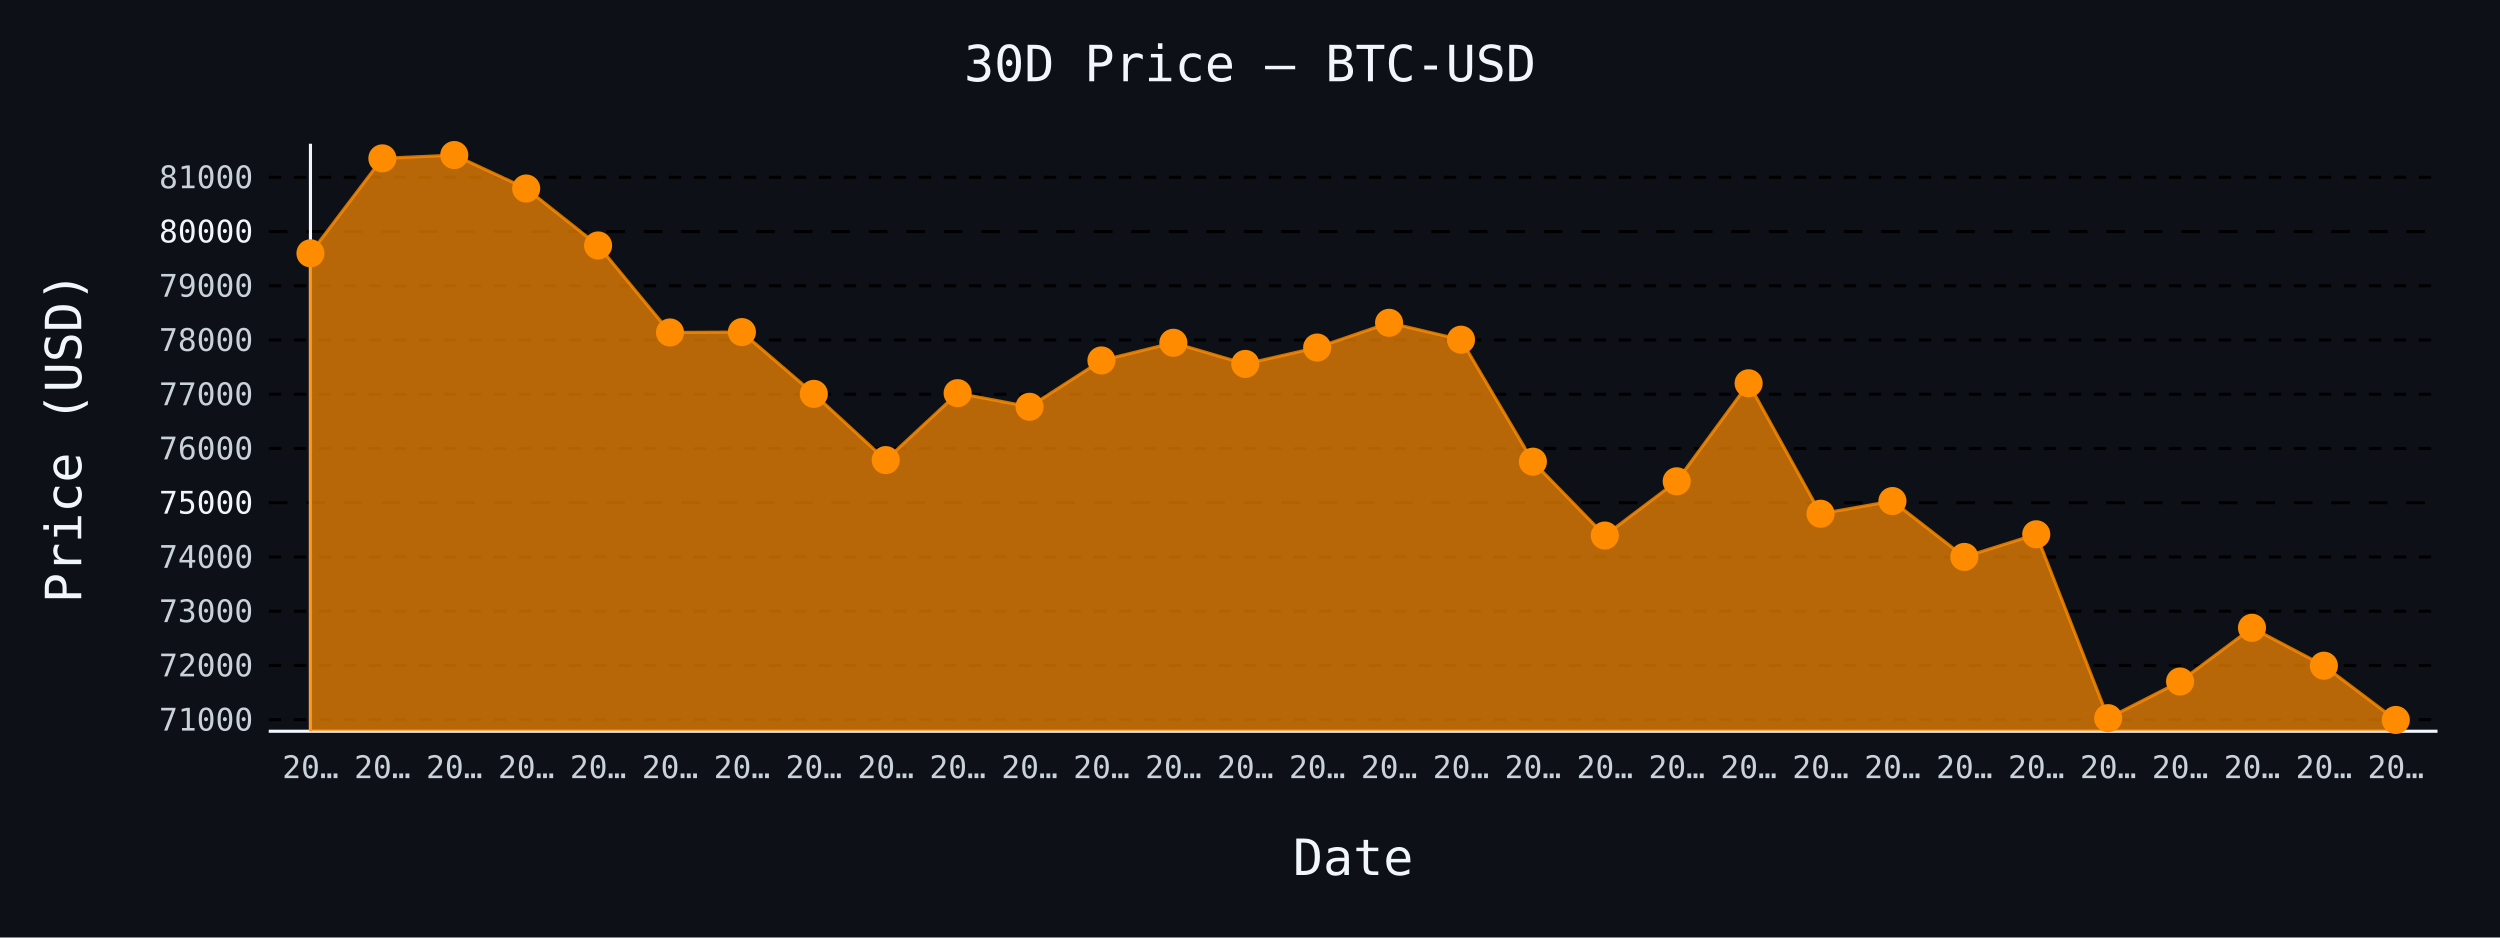
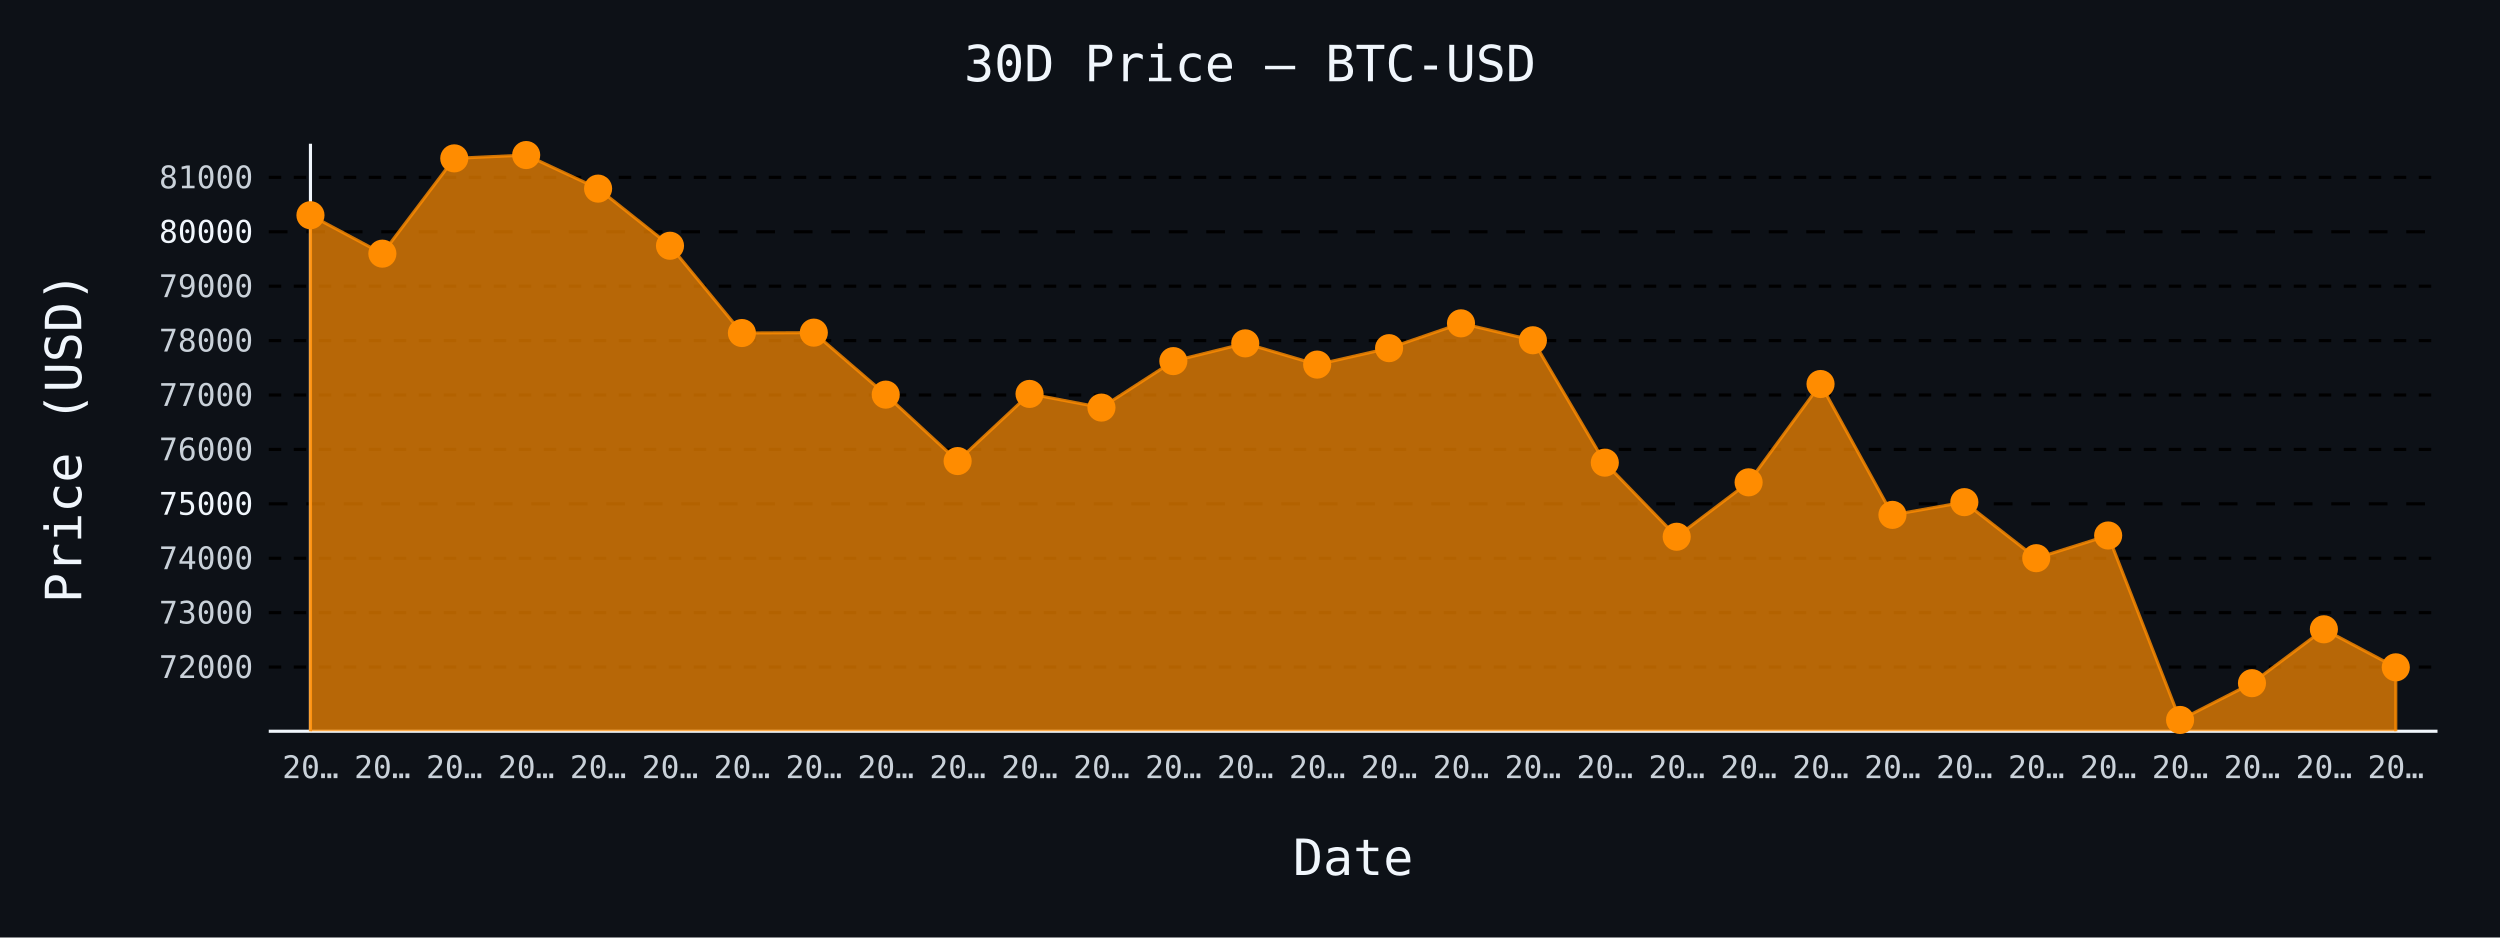
- <svg xmlns="http://www.w3.org/2000/svg" id="chart-afce36de-02eb-4744-ac3c-2a729e92cd16" class="pygal-chart" viewBox="0 0 800 300">
+ <svg xmlns="http://www.w3.org/2000/svg" id="chart-f4242fdf-2992-4e10-b821-2b35a7068461" class="pygal-chart" viewBox="0 0 800 300">
  <defs>
-     <style type="text/css">#chart-afce36de-02eb-4744-ac3c-2a729e92cd16{-webkit-user-select:none;-webkit-font-smoothing:antialiased;font-family:monospace}#chart-afce36de-02eb-4744-ac3c-2a729e92cd16 .title{font-family:monospace;font-size:16px}#chart-afce36de-02eb-4744-ac3c-2a729e92cd16 .legends .legend text{font-family:monospace;font-size:14px}#chart-afce36de-02eb-4744-ac3c-2a729e92cd16 .axis text{font-family:monospace;font-size:10px}#chart-afce36de-02eb-4744-ac3c-2a729e92cd16 .axis text.major{font-family:monospace;font-size:10px}#chart-afce36de-02eb-4744-ac3c-2a729e92cd16 .text-overlay text.value{font-family:monospace;font-size:16px}#chart-afce36de-02eb-4744-ac3c-2a729e92cd16 .text-overlay text.label{font-family:monospace;font-size:10px}#chart-afce36de-02eb-4744-ac3c-2a729e92cd16 .tooltip{font-family:monospace;font-size:14px}#chart-afce36de-02eb-4744-ac3c-2a729e92cd16 text.no_data{font-family:monospace;font-size:64px}
- #chart-afce36de-02eb-4744-ac3c-2a729e92cd16{background-color:#0d1117}#chart-afce36de-02eb-4744-ac3c-2a729e92cd16 path,#chart-afce36de-02eb-4744-ac3c-2a729e92cd16 line,#chart-afce36de-02eb-4744-ac3c-2a729e92cd16 rect,#chart-afce36de-02eb-4744-ac3c-2a729e92cd16 circle{-webkit-transition:150ms;-moz-transition:150ms;transition:150ms}#chart-afce36de-02eb-4744-ac3c-2a729e92cd16 .graph &gt; .background{fill:#0d1117}#chart-afce36de-02eb-4744-ac3c-2a729e92cd16 .plot &gt; .background{fill:#0d1117}#chart-afce36de-02eb-4744-ac3c-2a729e92cd16 .graph{fill:#c9d1d9}#chart-afce36de-02eb-4744-ac3c-2a729e92cd16 text.no_data{fill:#f0f6fc}#chart-afce36de-02eb-4744-ac3c-2a729e92cd16 .title{fill:#f0f6fc}#chart-afce36de-02eb-4744-ac3c-2a729e92cd16 .legends .legend text{fill:#c9d1d9}#chart-afce36de-02eb-4744-ac3c-2a729e92cd16 .legends .legend:hover text{fill:#f0f6fc}#chart-afce36de-02eb-4744-ac3c-2a729e92cd16 .axis .line{stroke:#f0f6fc}#chart-afce36de-02eb-4744-ac3c-2a729e92cd16 .axis .guide.line{stroke:#8b949e}#chart-afce36de-02eb-4744-ac3c-2a729e92cd16 .axis .major.line{stroke:#c9d1d9}#chart-afce36de-02eb-4744-ac3c-2a729e92cd16 .axis text.major{fill:#f0f6fc}#chart-afce36de-02eb-4744-ac3c-2a729e92cd16 .axis.y .guides:hover .guide.line,#chart-afce36de-02eb-4744-ac3c-2a729e92cd16 .line-graph .axis.x .guides:hover .guide.line,#chart-afce36de-02eb-4744-ac3c-2a729e92cd16 .stackedline-graph .axis.x .guides:hover .guide.line,#chart-afce36de-02eb-4744-ac3c-2a729e92cd16 .xy-graph .axis.x .guides:hover .guide.line{stroke:#f0f6fc}#chart-afce36de-02eb-4744-ac3c-2a729e92cd16 .axis .guides:hover text{fill:#f0f6fc}#chart-afce36de-02eb-4744-ac3c-2a729e92cd16 .reactive{fill-opacity:.7;stroke-opacity:.8;stroke-width:1}#chart-afce36de-02eb-4744-ac3c-2a729e92cd16 .ci{stroke:#c9d1d9}#chart-afce36de-02eb-4744-ac3c-2a729e92cd16 .reactive.active,#chart-afce36de-02eb-4744-ac3c-2a729e92cd16 .active .reactive{fill-opacity:.8;stroke-opacity:.9;stroke-width:4}#chart-afce36de-02eb-4744-ac3c-2a729e92cd16 .ci .reactive.active{stroke-width:1.5}#chart-afce36de-02eb-4744-ac3c-2a729e92cd16 .series text{fill:#f0f6fc}#chart-afce36de-02eb-4744-ac3c-2a729e92cd16 .tooltip rect{fill:#0d1117;stroke:#f0f6fc;-webkit-transition:opacity 150ms;-moz-transition:opacity 150ms;transition:opacity 150ms}#chart-afce36de-02eb-4744-ac3c-2a729e92cd16 .tooltip .label{fill:#c9d1d9}#chart-afce36de-02eb-4744-ac3c-2a729e92cd16 .tooltip .label{fill:#c9d1d9}#chart-afce36de-02eb-4744-ac3c-2a729e92cd16 .tooltip .legend{font-size:.8em;fill:#8b949e}#chart-afce36de-02eb-4744-ac3c-2a729e92cd16 .tooltip .x_label{font-size:.6em;fill:#f0f6fc}#chart-afce36de-02eb-4744-ac3c-2a729e92cd16 .tooltip .xlink{font-size:.5em;text-decoration:underline}#chart-afce36de-02eb-4744-ac3c-2a729e92cd16 .tooltip .value{font-size:1.5em}#chart-afce36de-02eb-4744-ac3c-2a729e92cd16 .bound{font-size:.5em}#chart-afce36de-02eb-4744-ac3c-2a729e92cd16 .max-value{font-size:.75em;fill:#8b949e}#chart-afce36de-02eb-4744-ac3c-2a729e92cd16 .map-element{fill:#0d1117;stroke:#8b949e !important}#chart-afce36de-02eb-4744-ac3c-2a729e92cd16 .map-element .reactive{fill-opacity:inherit;stroke-opacity:inherit}#chart-afce36de-02eb-4744-ac3c-2a729e92cd16 .color-0,#chart-afce36de-02eb-4744-ac3c-2a729e92cd16 .color-0 a:visited{stroke:#ff8c00;fill:#ff8c00}#chart-afce36de-02eb-4744-ac3c-2a729e92cd16 .text-overlay .color-0 text{fill:black}
- #chart-afce36de-02eb-4744-ac3c-2a729e92cd16 text.no_data{text-anchor:middle}#chart-afce36de-02eb-4744-ac3c-2a729e92cd16 .guide.line{fill:none}#chart-afce36de-02eb-4744-ac3c-2a729e92cd16 .centered{text-anchor:middle}#chart-afce36de-02eb-4744-ac3c-2a729e92cd16 .title{text-anchor:middle}#chart-afce36de-02eb-4744-ac3c-2a729e92cd16 .legends .legend text{fill-opacity:1}#chart-afce36de-02eb-4744-ac3c-2a729e92cd16 .axis.x text{text-anchor:middle}#chart-afce36de-02eb-4744-ac3c-2a729e92cd16 .axis.x:not(.web) text[transform]{text-anchor:start}#chart-afce36de-02eb-4744-ac3c-2a729e92cd16 .axis.x:not(.web) text[transform].backwards{text-anchor:end}#chart-afce36de-02eb-4744-ac3c-2a729e92cd16 .axis.y text{text-anchor:end}#chart-afce36de-02eb-4744-ac3c-2a729e92cd16 .axis.y text[transform].backwards{text-anchor:start}#chart-afce36de-02eb-4744-ac3c-2a729e92cd16 .axis.y2 text{text-anchor:start}#chart-afce36de-02eb-4744-ac3c-2a729e92cd16 .axis.y2 text[transform].backwards{text-anchor:end}#chart-afce36de-02eb-4744-ac3c-2a729e92cd16 .axis .guide.line{stroke-dasharray:4,4;stroke:black}#chart-afce36de-02eb-4744-ac3c-2a729e92cd16 .axis .major.guide.line{stroke-dasharray:6,6;stroke:black}#chart-afce36de-02eb-4744-ac3c-2a729e92cd16 .horizontal .axis.y .guide.line,#chart-afce36de-02eb-4744-ac3c-2a729e92cd16 .horizontal .axis.y2 .guide.line,#chart-afce36de-02eb-4744-ac3c-2a729e92cd16 .vertical .axis.x .guide.line{opacity:0}#chart-afce36de-02eb-4744-ac3c-2a729e92cd16 .horizontal .axis.always_show .guide.line,#chart-afce36de-02eb-4744-ac3c-2a729e92cd16 .vertical .axis.always_show .guide.line{opacity:1 !important}#chart-afce36de-02eb-4744-ac3c-2a729e92cd16 .axis.y .guides:hover .guide.line,#chart-afce36de-02eb-4744-ac3c-2a729e92cd16 .axis.y2 .guides:hover .guide.line,#chart-afce36de-02eb-4744-ac3c-2a729e92cd16 .axis.x .guides:hover .guide.line{opacity:1}#chart-afce36de-02eb-4744-ac3c-2a729e92cd16 .axis .guides:hover text{opacity:1}#chart-afce36de-02eb-4744-ac3c-2a729e92cd16 .nofill{fill:none}#chart-afce36de-02eb-4744-ac3c-2a729e92cd16 .subtle-fill{fill-opacity:.2}#chart-afce36de-02eb-4744-ac3c-2a729e92cd16 .dot{stroke-width:1px;fill-opacity:1;stroke-opacity:1}#chart-afce36de-02eb-4744-ac3c-2a729e92cd16 .dot.active{stroke-width:5px}#chart-afce36de-02eb-4744-ac3c-2a729e92cd16 .dot.negative{fill:transparent}#chart-afce36de-02eb-4744-ac3c-2a729e92cd16 text,#chart-afce36de-02eb-4744-ac3c-2a729e92cd16 tspan{stroke:none !important}#chart-afce36de-02eb-4744-ac3c-2a729e92cd16 .series text.active{opacity:1}#chart-afce36de-02eb-4744-ac3c-2a729e92cd16 .tooltip rect{fill-opacity:.95;stroke-width:.5}#chart-afce36de-02eb-4744-ac3c-2a729e92cd16 .tooltip text{fill-opacity:1}#chart-afce36de-02eb-4744-ac3c-2a729e92cd16 .showable{visibility:hidden}#chart-afce36de-02eb-4744-ac3c-2a729e92cd16 .showable.shown{visibility:visible}#chart-afce36de-02eb-4744-ac3c-2a729e92cd16 .gauge-background{fill:rgba(229,229,229,1);stroke:none}#chart-afce36de-02eb-4744-ac3c-2a729e92cd16 .bg-lines{stroke:#0d1117;stroke-width:2px}</style>
+     <style type="text/css">#chart-f4242fdf-2992-4e10-b821-2b35a7068461{-webkit-user-select:none;-webkit-font-smoothing:antialiased;font-family:monospace}#chart-f4242fdf-2992-4e10-b821-2b35a7068461 .title{font-family:monospace;font-size:16px}#chart-f4242fdf-2992-4e10-b821-2b35a7068461 .legends .legend text{font-family:monospace;font-size:14px}#chart-f4242fdf-2992-4e10-b821-2b35a7068461 .axis text{font-family:monospace;font-size:10px}#chart-f4242fdf-2992-4e10-b821-2b35a7068461 .axis text.major{font-family:monospace;font-size:10px}#chart-f4242fdf-2992-4e10-b821-2b35a7068461 .text-overlay text.value{font-family:monospace;font-size:16px}#chart-f4242fdf-2992-4e10-b821-2b35a7068461 .text-overlay text.label{font-family:monospace;font-size:10px}#chart-f4242fdf-2992-4e10-b821-2b35a7068461 .tooltip{font-family:monospace;font-size:14px}#chart-f4242fdf-2992-4e10-b821-2b35a7068461 text.no_data{font-family:monospace;font-size:64px}
+ #chart-f4242fdf-2992-4e10-b821-2b35a7068461{background-color:#0d1117}#chart-f4242fdf-2992-4e10-b821-2b35a7068461 path,#chart-f4242fdf-2992-4e10-b821-2b35a7068461 line,#chart-f4242fdf-2992-4e10-b821-2b35a7068461 rect,#chart-f4242fdf-2992-4e10-b821-2b35a7068461 circle{-webkit-transition:150ms;-moz-transition:150ms;transition:150ms}#chart-f4242fdf-2992-4e10-b821-2b35a7068461 .graph &gt; .background{fill:#0d1117}#chart-f4242fdf-2992-4e10-b821-2b35a7068461 .plot &gt; .background{fill:#0d1117}#chart-f4242fdf-2992-4e10-b821-2b35a7068461 .graph{fill:#c9d1d9}#chart-f4242fdf-2992-4e10-b821-2b35a7068461 text.no_data{fill:#f0f6fc}#chart-f4242fdf-2992-4e10-b821-2b35a7068461 .title{fill:#f0f6fc}#chart-f4242fdf-2992-4e10-b821-2b35a7068461 .legends .legend text{fill:#c9d1d9}#chart-f4242fdf-2992-4e10-b821-2b35a7068461 .legends .legend:hover text{fill:#f0f6fc}#chart-f4242fdf-2992-4e10-b821-2b35a7068461 .axis .line{stroke:#f0f6fc}#chart-f4242fdf-2992-4e10-b821-2b35a7068461 .axis .guide.line{stroke:#8b949e}#chart-f4242fdf-2992-4e10-b821-2b35a7068461 .axis .major.line{stroke:#c9d1d9}#chart-f4242fdf-2992-4e10-b821-2b35a7068461 .axis text.major{fill:#f0f6fc}#chart-f4242fdf-2992-4e10-b821-2b35a7068461 .axis.y .guides:hover .guide.line,#chart-f4242fdf-2992-4e10-b821-2b35a7068461 .line-graph .axis.x .guides:hover .guide.line,#chart-f4242fdf-2992-4e10-b821-2b35a7068461 .stackedline-graph .axis.x .guides:hover .guide.line,#chart-f4242fdf-2992-4e10-b821-2b35a7068461 .xy-graph .axis.x .guides:hover .guide.line{stroke:#f0f6fc}#chart-f4242fdf-2992-4e10-b821-2b35a7068461 .axis .guides:hover text{fill:#f0f6fc}#chart-f4242fdf-2992-4e10-b821-2b35a7068461 .reactive{fill-opacity:.7;stroke-opacity:.8;stroke-width:1}#chart-f4242fdf-2992-4e10-b821-2b35a7068461 .ci{stroke:#c9d1d9}#chart-f4242fdf-2992-4e10-b821-2b35a7068461 .reactive.active,#chart-f4242fdf-2992-4e10-b821-2b35a7068461 .active .reactive{fill-opacity:.8;stroke-opacity:.9;stroke-width:4}#chart-f4242fdf-2992-4e10-b821-2b35a7068461 .ci .reactive.active{stroke-width:1.5}#chart-f4242fdf-2992-4e10-b821-2b35a7068461 .series text{fill:#f0f6fc}#chart-f4242fdf-2992-4e10-b821-2b35a7068461 .tooltip rect{fill:#0d1117;stroke:#f0f6fc;-webkit-transition:opacity 150ms;-moz-transition:opacity 150ms;transition:opacity 150ms}#chart-f4242fdf-2992-4e10-b821-2b35a7068461 .tooltip .label{fill:#c9d1d9}#chart-f4242fdf-2992-4e10-b821-2b35a7068461 .tooltip .label{fill:#c9d1d9}#chart-f4242fdf-2992-4e10-b821-2b35a7068461 .tooltip .legend{font-size:.8em;fill:#8b949e}#chart-f4242fdf-2992-4e10-b821-2b35a7068461 .tooltip .x_label{font-size:.6em;fill:#f0f6fc}#chart-f4242fdf-2992-4e10-b821-2b35a7068461 .tooltip .xlink{font-size:.5em;text-decoration:underline}#chart-f4242fdf-2992-4e10-b821-2b35a7068461 .tooltip .value{font-size:1.5em}#chart-f4242fdf-2992-4e10-b821-2b35a7068461 .bound{font-size:.5em}#chart-f4242fdf-2992-4e10-b821-2b35a7068461 .max-value{font-size:.75em;fill:#8b949e}#chart-f4242fdf-2992-4e10-b821-2b35a7068461 .map-element{fill:#0d1117;stroke:#8b949e !important}#chart-f4242fdf-2992-4e10-b821-2b35a7068461 .map-element .reactive{fill-opacity:inherit;stroke-opacity:inherit}#chart-f4242fdf-2992-4e10-b821-2b35a7068461 .color-0,#chart-f4242fdf-2992-4e10-b821-2b35a7068461 .color-0 a:visited{stroke:#ff8c00;fill:#ff8c00}#chart-f4242fdf-2992-4e10-b821-2b35a7068461 .text-overlay .color-0 text{fill:black}
+ #chart-f4242fdf-2992-4e10-b821-2b35a7068461 text.no_data{text-anchor:middle}#chart-f4242fdf-2992-4e10-b821-2b35a7068461 .guide.line{fill:none}#chart-f4242fdf-2992-4e10-b821-2b35a7068461 .centered{text-anchor:middle}#chart-f4242fdf-2992-4e10-b821-2b35a7068461 .title{text-anchor:middle}#chart-f4242fdf-2992-4e10-b821-2b35a7068461 .legends .legend text{fill-opacity:1}#chart-f4242fdf-2992-4e10-b821-2b35a7068461 .axis.x text{text-anchor:middle}#chart-f4242fdf-2992-4e10-b821-2b35a7068461 .axis.x:not(.web) text[transform]{text-anchor:start}#chart-f4242fdf-2992-4e10-b821-2b35a7068461 .axis.x:not(.web) text[transform].backwards{text-anchor:end}#chart-f4242fdf-2992-4e10-b821-2b35a7068461 .axis.y text{text-anchor:end}#chart-f4242fdf-2992-4e10-b821-2b35a7068461 .axis.y text[transform].backwards{text-anchor:start}#chart-f4242fdf-2992-4e10-b821-2b35a7068461 .axis.y2 text{text-anchor:start}#chart-f4242fdf-2992-4e10-b821-2b35a7068461 .axis.y2 text[transform].backwards{text-anchor:end}#chart-f4242fdf-2992-4e10-b821-2b35a7068461 .axis .guide.line{stroke-dasharray:4,4;stroke:black}#chart-f4242fdf-2992-4e10-b821-2b35a7068461 .axis .major.guide.line{stroke-dasharray:6,6;stroke:black}#chart-f4242fdf-2992-4e10-b821-2b35a7068461 .horizontal .axis.y .guide.line,#chart-f4242fdf-2992-4e10-b821-2b35a7068461 .horizontal .axis.y2 .guide.line,#chart-f4242fdf-2992-4e10-b821-2b35a7068461 .vertical .axis.x .guide.line{opacity:0}#chart-f4242fdf-2992-4e10-b821-2b35a7068461 .horizontal .axis.always_show .guide.line,#chart-f4242fdf-2992-4e10-b821-2b35a7068461 .vertical .axis.always_show .guide.line{opacity:1 !important}#chart-f4242fdf-2992-4e10-b821-2b35a7068461 .axis.y .guides:hover .guide.line,#chart-f4242fdf-2992-4e10-b821-2b35a7068461 .axis.y2 .guides:hover .guide.line,#chart-f4242fdf-2992-4e10-b821-2b35a7068461 .axis.x .guides:hover .guide.line{opacity:1}#chart-f4242fdf-2992-4e10-b821-2b35a7068461 .axis .guides:hover text{opacity:1}#chart-f4242fdf-2992-4e10-b821-2b35a7068461 .nofill{fill:none}#chart-f4242fdf-2992-4e10-b821-2b35a7068461 .subtle-fill{fill-opacity:.2}#chart-f4242fdf-2992-4e10-b821-2b35a7068461 .dot{stroke-width:1px;fill-opacity:1;stroke-opacity:1}#chart-f4242fdf-2992-4e10-b821-2b35a7068461 .dot.active{stroke-width:5px}#chart-f4242fdf-2992-4e10-b821-2b35a7068461 .dot.negative{fill:transparent}#chart-f4242fdf-2992-4e10-b821-2b35a7068461 text,#chart-f4242fdf-2992-4e10-b821-2b35a7068461 tspan{stroke:none !important}#chart-f4242fdf-2992-4e10-b821-2b35a7068461 .series text.active{opacity:1}#chart-f4242fdf-2992-4e10-b821-2b35a7068461 .tooltip rect{fill-opacity:.95;stroke-width:.5}#chart-f4242fdf-2992-4e10-b821-2b35a7068461 .tooltip text{fill-opacity:1}#chart-f4242fdf-2992-4e10-b821-2b35a7068461 .showable{visibility:hidden}#chart-f4242fdf-2992-4e10-b821-2b35a7068461 .showable.shown{visibility:visible}#chart-f4242fdf-2992-4e10-b821-2b35a7068461 .gauge-background{fill:rgba(229,229,229,1);stroke:none}#chart-f4242fdf-2992-4e10-b821-2b35a7068461 .bg-lines{stroke:#0d1117;stroke-width:2px}</style>
  </defs>
  <g class="graph line-graph vertical">
    <rect x="0" y="0" width="800" height="300" class="background" />
    <g transform="translate(86, 46)" class="plot">
      <rect x="0" y="0" width="694.0" height="188" class="background" />
      <g class="axis y always_show">
        <path d="M0 188 h694" class="line" />
        <g class="guides">
-           <path d="M0 184.298 h694" class="guide line" />
-           <text x="-5" y="187.798" class="">71000</text>
-         </g>
-         <g class="guides">
-           <path d="M0 166.941 h694" class="guide line" />
-           <text x="-5" y="170.441" class="">72000</text>
-         </g>
-         <g class="guides">
-           <path d="M0 149.585 h694" class="guide line" />
-           <text x="-5" y="153.085" class="">73000</text>
-         </g>
-         <g class="guides">
-           <path d="M0 132.228 h694" class="guide line" />
-           <text x="-5" y="135.728" class="">74000</text>
-         </g>
-         <g class="guides">
-           <path d="M0 114.871 h694" class="major guide line" />
-           <text x="-5" y="118.371" class="major">75000</text>
-         </g>
-         <g class="guides">
-           <path d="M0 97.515 h694" class="guide line" />
-           <text x="-5" y="101.015" class="">76000</text>
-         </g>
-         <g class="guides">
-           <path d="M0 80.158 h694" class="guide line" />
-           <text x="-5" y="83.658" class="">77000</text>
-         </g>
-         <g class="guides">
-           <path d="M0 62.801 h694" class="guide line" />
-           <text x="-5" y="66.301" class="">78000</text>
-         </g>
-         <g class="guides">
-           <path d="M0 45.445 h694" class="guide line" />
-           <text x="-5" y="48.945" class="">79000</text>
-         </g>
-         <g class="guides">
-           <path d="M0 28.088 h694" class="major guide line" />
-           <text x="-5" y="31.588" class="major">80000</text>
-         </g>
-         <g class="guides">
-           <path d="M0 10.732 h694" class="guide line" />
-           <text x="-5" y="14.232" class="">81000</text>
+           <path d="M0 167.46 h694" class="guide line" />
+           <text x="-5" y="170.96" class="">72000</text>
+         </g>
+         <g class="guides">
+           <path d="M0 150.049 h694" class="guide line" />
+           <text x="-5" y="153.549" class="">73000</text>
+         </g>
+         <g class="guides">
+           <path d="M0 132.637 h694" class="guide line" />
+           <text x="-5" y="136.137" class="">74000</text>
+         </g>
+         <g class="guides">
+           <path d="M0 115.225 h694" class="major guide line" />
+           <text x="-5" y="118.725" class="major">75000</text>
+         </g>
+         <g class="guides">
+           <path d="M0 97.813 h694" class="guide line" />
+           <text x="-5" y="101.313" class="">76000</text>
+         </g>
+         <g class="guides">
+           <path d="M0 80.401 h694" class="guide line" />
+           <text x="-5" y="83.901" class="">77000</text>
+         </g>
+         <g class="guides">
+           <path d="M0 62.99 h694" class="guide line" />
+           <text x="-5" y="66.49" class="">78000</text>
+         </g>
+         <g class="guides">
+           <path d="M0 45.578 h694" class="guide line" />
+           <text x="-5" y="49.078" class="">79000</text>
+         </g>
+         <g class="guides">
+           <path d="M0 28.166 h694" class="major guide line" />
+           <text x="-5" y="31.666" class="major">80000</text>
+         </g>
+         <g class="guides">
+           <path d="M0 10.754 h694" class="guide line" />
+           <text x="-5" y="14.254" class="">81000</text>
        </g>
      </g>
      <g class="axis x">
        <g class="guides">
          <path d="M13.346 0 v188" class="line" />
          <text x="13.346" y="203.0" class="">20…</text>
        </g>
        <g class="guides">
          <path d="M36.357 0 v188" class="guide line" />
          <text x="36.357" y="203.0" class="">20…</text>
        </g>
        <g class="guides">
          <path d="M59.367 0 v188" class="guide line" />
          <text x="59.367" y="203.0" class="">20…</text>
        </g>
        <g class="guides">
          <path d="M82.378 0 v188" class="guide line" />
          <text x="82.378" y="203.0" class="">20…</text>
        </g>
        <g class="guides">
          <path d="M105.389 0 v188" class="guide line" />
          <text x="105.389" y="203.0" class="">20…</text>
        </g>
        <g class="guides">
          <path d="M128.399 0 v188" class="guide line" />
          <text x="128.399" y="203.0" class="">20…</text>
        </g>
        <g class="guides">
          <path d="M151.41 0 v188" class="guide line" />
          <text x="151.41" y="203.0" class="">20…</text>
        </g>
        <g class="guides">
          <path d="M174.42 0 v188" class="guide line" />
          <text x="174.42" y="203.0" class="">20…</text>
        </g>
        <g class="guides">
          <path d="M197.431 0 v188" class="guide line" />
          <text x="197.431" y="203.0" class="">20…</text>
        </g>
        <g class="guides">
          <path d="M220.442 0 v188" class="guide line" />
          <text x="220.442" y="203.0" class="">20…</text>
        </g>
        <g class="guides">
          <path d="M243.452 0 v188" class="guide line" />
          <text x="243.452" y="203.0" class="">20…</text>
        </g>
        <g class="guides">
          <path d="M266.463 0 v188" class="guide line" />
          <text x="266.463" y="203.0" class="">20…</text>
        </g>
        <g class="guides">
          <path d="M289.473 0 v188" class="guide line" />
          <text x="289.473" y="203.0" class="">20…</text>
        </g>
        <g class="guides">
          <path d="M312.484 0 v188" class="guide line" />
          <text x="312.484" y="203.0" class="">20…</text>
        </g>
        <g class="guides">
          <path d="M335.495 0 v188" class="guide line" />
          <text x="335.495" y="203.0" class="">20…</text>
        </g>
        <g class="guides">
          <path d="M358.505 0 v188" class="guide line" />
          <text x="358.505" y="203.0" class="">20…</text>
        </g>
        <g class="guides">
          <path d="M381.516 0 v188" class="guide line" />
          <text x="381.516" y="203.0" class="">20…</text>
        </g>
        <g class="guides">
          <path d="M404.527 0 v188" class="guide line" />
          <text x="404.527" y="203.0" class="">20…</text>
        </g>
        <g class="guides">
          <path d="M427.537 0 v188" class="guide line" />
          <text x="427.537" y="203.0" class="">20…</text>
        </g>
        <g class="guides">
          <path d="M450.548 0 v188" class="guide line" />
          <text x="450.548" y="203.0" class="">20…</text>
        </g>
        <g class="guides">
          <path d="M473.558 0 v188" class="guide line" />
          <text x="473.558" y="203.0" class="">20…</text>
        </g>
        <g class="guides">
          <path d="M496.569 0 v188" class="guide line" />
          <text x="496.569" y="203.0" class="">20…</text>
        </g>
        <g class="guides">
          <path d="M519.58 0 v188" class="guide line" />
          <text x="519.58" y="203.0" class="">20…</text>
        </g>
        <g class="guides">
          <path d="M542.59 0 v188" class="guide line" />
          <text x="542.59" y="203.0" class="">20…</text>
        </g>
        <g class="guides">
          <path d="M565.601 0 v188" class="guide line" />
          <text x="565.601" y="203.0" class="">20…</text>
        </g>
        <g class="guides">
          <path d="M588.611 0 v188" class="guide line" />
          <text x="588.611" y="203.0" class="">20…</text>
        </g>
        <g class="guides">
          <path d="M611.622 0 v188" class="guide line" />
          <text x="611.622" y="203.0" class="">20…</text>
        </g>
        <g class="guides">
          <path d="M634.633 0 v188" class="guide line" />
          <text x="634.633" y="203.0" class="">20…</text>
        </g>
        <g class="guides">
          <path d="M657.643 0 v188" class="guide line" />
          <text x="657.643" y="203.0" class="">20…</text>
        </g>
        <g class="guides">
          <path d="M680.654 0 v188" class="guide line" />
          <text x="680.654" y="203.0" class="">20…</text>
        </g>
      </g>
      <g class="series serie-0 color-0">
-         <path d="M13.346 188 L13.346 35.066 36.357 4.674 59.367 3.615 82.378 14.324 105.389 32.549 128.399 60.389 151.41 60.267 174.42 80.037 197.431 101.229 220.442 79.811 243.452 84.167 266.463 69.345 289.473 63.687 312.484 70.456 335.495 65.214 358.505 57.299 381.516 62.697 404.527 101.732 427.537 125.372 450.548 108.015 473.558 76.652 496.569 118.395 519.58 114.333 542.59 132.211 565.601 124.973 588.611 183.812 611.622 172.079 634.633 154.896 657.643 167.028 680.654 184.385 680.654 188" class="line reactive" />
+         <path d="M13.346 188 L13.346 22.873 36.357 35.166 59.367 4.678 82.378 3.615 105.389 14.358 128.399 32.641 151.41 60.569 174.42 60.447 197.431 80.28 220.442 101.539 243.452 80.053 266.463 84.424 289.473 69.554 312.484 63.878 335.495 70.668 358.505 65.41 381.516 57.47 404.527 62.885 427.537 102.044 450.548 125.759 473.558 108.347 496.569 76.884 519.58 118.76 542.59 114.685 565.601 132.619 588.611 125.359 611.622 184.385 634.633 172.614 657.643 155.377 680.654 167.547 680.654 188" class="line reactive" />
      </g>
    </g>
    <g class="titles">
      <text x="400.0" y="26" class="title plot_title">30D Price — BTC-USD</text>
      <text x="433.0" y="280" class="title">Date</text>
      <text x="0" y="166.0" class="title" transform="rotate(-90 0 140)">Price (USD)</text>
    </g>
    <g transform="translate(86, 46)" class="plot overlay">
      <g class="series serie-0 color-0">
        <g class="dots">
-           <circle cx="13.346" cy="35.066" r="4" class="dot reactive tooltip-trigger" />
-         </g>
-         <g class="dots">
-           <circle cx="36.357" cy="4.674" r="4" class="dot reactive tooltip-trigger" />
-         </g>
-         <g class="dots">
-           <circle cx="59.367" cy="3.615" r="4" class="dot reactive tooltip-trigger" />
-         </g>
-         <g class="dots">
-           <circle cx="82.378" cy="14.324" r="4" class="dot reactive tooltip-trigger" />
-         </g>
-         <g class="dots">
-           <circle cx="105.389" cy="32.549" r="4" class="dot reactive tooltip-trigger" />
-         </g>
-         <g class="dots">
-           <circle cx="128.399" cy="60.389" r="4" class="dot reactive tooltip-trigger" />
-         </g>
-         <g class="dots">
-           <circle cx="151.41" cy="60.267" r="4" class="dot reactive tooltip-trigger" />
-         </g>
-         <g class="dots">
-           <circle cx="174.42" cy="80.037" r="4" class="dot reactive tooltip-trigger" />
-         </g>
-         <g class="dots">
-           <circle cx="197.431" cy="101.229" r="4" class="dot reactive tooltip-trigger" />
-         </g>
-         <g class="dots">
-           <circle cx="220.442" cy="79.811" r="4" class="dot reactive tooltip-trigger" />
-         </g>
-         <g class="dots">
-           <circle cx="243.452" cy="84.167" r="4" class="dot reactive tooltip-trigger" />
-         </g>
-         <g class="dots">
-           <circle cx="266.463" cy="69.345" r="4" class="dot reactive tooltip-trigger" />
-         </g>
-         <g class="dots">
-           <circle cx="289.473" cy="63.687" r="4" class="dot reactive tooltip-trigger" />
-         </g>
-         <g class="dots">
-           <circle cx="312.484" cy="70.456" r="4" class="dot reactive tooltip-trigger" />
-         </g>
-         <g class="dots">
-           <circle cx="335.495" cy="65.214" r="4" class="dot reactive tooltip-trigger" />
-         </g>
-         <g class="dots">
-           <circle cx="358.505" cy="57.299" r="4" class="dot reactive tooltip-trigger" />
-         </g>
-         <g class="dots">
-           <circle cx="381.516" cy="62.697" r="4" class="dot reactive tooltip-trigger" />
-         </g>
-         <g class="dots">
-           <circle cx="404.527" cy="101.732" r="4" class="dot reactive tooltip-trigger" />
-         </g>
-         <g class="dots">
-           <circle cx="427.537" cy="125.372" r="4" class="dot reactive tooltip-trigger" />
-         </g>
-         <g class="dots">
-           <circle cx="450.548" cy="108.015" r="4" class="dot reactive tooltip-trigger" />
-         </g>
-         <g class="dots">
-           <circle cx="473.558" cy="76.652" r="4" class="dot reactive tooltip-trigger" />
-         </g>
-         <g class="dots">
-           <circle cx="496.569" cy="118.395" r="4" class="dot reactive tooltip-trigger" />
-         </g>
-         <g class="dots">
-           <circle cx="519.58" cy="114.333" r="4" class="dot reactive tooltip-trigger" />
-         </g>
-         <g class="dots">
-           <circle cx="542.59" cy="132.211" r="4" class="dot reactive tooltip-trigger" />
-         </g>
-         <g class="dots">
-           <circle cx="565.601" cy="124.973" r="4" class="dot reactive tooltip-trigger" />
-         </g>
-         <g class="dots">
-           <circle cx="588.611" cy="183.812" r="4" class="dot reactive tooltip-trigger" />
-         </g>
-         <g class="dots">
-           <circle cx="611.622" cy="172.079" r="4" class="dot reactive tooltip-trigger" />
-         </g>
-         <g class="dots">
-           <circle cx="634.633" cy="154.896" r="4" class="dot reactive tooltip-trigger" />
-         </g>
-         <g class="dots">
-           <circle cx="657.643" cy="167.028" r="4" class="dot reactive tooltip-trigger" />
-         </g>
-         <g class="dots">
-           <circle cx="680.654" cy="184.385" r="4" class="dot reactive tooltip-trigger" />
+           <circle cx="13.346" cy="22.873" r="4" class="dot reactive tooltip-trigger" />
+         </g>
+         <g class="dots">
+           <circle cx="36.357" cy="35.166" r="4" class="dot reactive tooltip-trigger" />
+         </g>
+         <g class="dots">
+           <circle cx="59.367" cy="4.678" r="4" class="dot reactive tooltip-trigger" />
+         </g>
+         <g class="dots">
+           <circle cx="82.378" cy="3.615" r="4" class="dot reactive tooltip-trigger" />
+         </g>
+         <g class="dots">
+           <circle cx="105.389" cy="14.358" r="4" class="dot reactive tooltip-trigger" />
+         </g>
+         <g class="dots">
+           <circle cx="128.399" cy="32.641" r="4" class="dot reactive tooltip-trigger" />
+         </g>
+         <g class="dots">
+           <circle cx="151.41" cy="60.569" r="4" class="dot reactive tooltip-trigger" />
+         </g>
+         <g class="dots">
+           <circle cx="174.42" cy="60.447" r="4" class="dot reactive tooltip-trigger" />
+         </g>
+         <g class="dots">
+           <circle cx="197.431" cy="80.28" r="4" class="dot reactive tooltip-trigger" />
+         </g>
+         <g class="dots">
+           <circle cx="220.442" cy="101.539" r="4" class="dot reactive tooltip-trigger" />
+         </g>
+         <g class="dots">
+           <circle cx="243.452" cy="80.053" r="4" class="dot reactive tooltip-trigger" />
+         </g>
+         <g class="dots">
+           <circle cx="266.463" cy="84.424" r="4" class="dot reactive tooltip-trigger" />
+         </g>
+         <g class="dots">
+           <circle cx="289.473" cy="69.554" r="4" class="dot reactive tooltip-trigger" />
+         </g>
+         <g class="dots">
+           <circle cx="312.484" cy="63.878" r="4" class="dot reactive tooltip-trigger" />
+         </g>
+         <g class="dots">
+           <circle cx="335.495" cy="70.668" r="4" class="dot reactive tooltip-trigger" />
+         </g>
+         <g class="dots">
+           <circle cx="358.505" cy="65.41" r="4" class="dot reactive tooltip-trigger" />
+         </g>
+         <g class="dots">
+           <circle cx="381.516" cy="57.47" r="4" class="dot reactive tooltip-trigger" />
+         </g>
+         <g class="dots">
+           <circle cx="404.527" cy="62.885" r="4" class="dot reactive tooltip-trigger" />
+         </g>
+         <g class="dots">
+           <circle cx="427.537" cy="102.044" r="4" class="dot reactive tooltip-trigger" />
+         </g>
+         <g class="dots">
+           <circle cx="450.548" cy="125.759" r="4" class="dot reactive tooltip-trigger" />
+         </g>
+         <g class="dots">
+           <circle cx="473.558" cy="108.347" r="4" class="dot reactive tooltip-trigger" />
+         </g>
+         <g class="dots">
+           <circle cx="496.569" cy="76.884" r="4" class="dot reactive tooltip-trigger" />
+         </g>
+         <g class="dots">
+           <circle cx="519.58" cy="118.76" r="4" class="dot reactive tooltip-trigger" />
+         </g>
+         <g class="dots">
+           <circle cx="542.59" cy="114.685" r="4" class="dot reactive tooltip-trigger" />
+         </g>
+         <g class="dots">
+           <circle cx="565.601" cy="132.619" r="4" class="dot reactive tooltip-trigger" />
+         </g>
+         <g class="dots">
+           <circle cx="588.611" cy="125.359" r="4" class="dot reactive tooltip-trigger" />
+         </g>
+         <g class="dots">
+           <circle cx="611.622" cy="184.385" r="4" class="dot reactive tooltip-trigger" />
+         </g>
+         <g class="dots">
+           <circle cx="634.633" cy="172.614" r="4" class="dot reactive tooltip-trigger" />
+         </g>
+         <g class="dots">
+           <circle cx="657.643" cy="155.377" r="4" class="dot reactive tooltip-trigger" />
+         </g>
+         <g class="dots">
+           <circle cx="680.654" cy="167.547" r="4" class="dot reactive tooltip-trigger" />
        </g>
      </g>
    </g>
    <g transform="translate(86, 46)" class="plot text-overlay">
      <g class="series serie-0 color-0" />
    </g>
    <g transform="translate(86, 46)" class="plot tooltip-overlay">
      <g transform="translate(0 0)" style="opacity: 0" class="tooltip">
        <rect rx="0" ry="0" width="0" height="0" class="tooltip-box" />
        <g class="text" />
      </g>
    </g>
  </g>
</svg>
